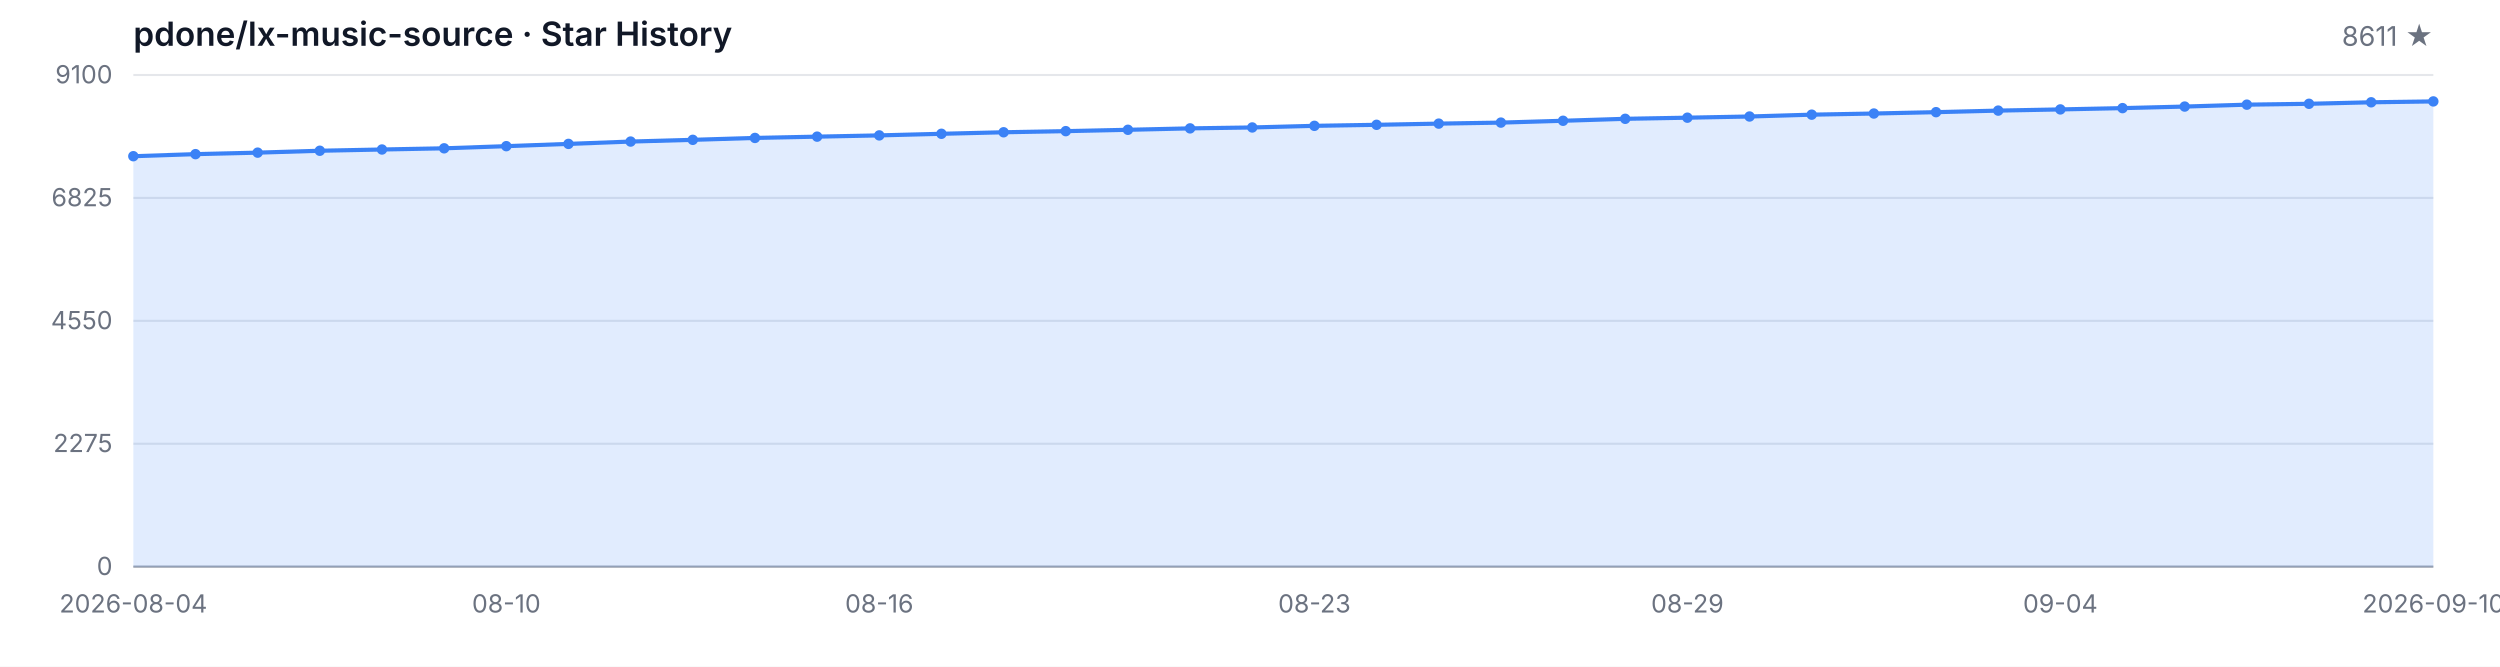
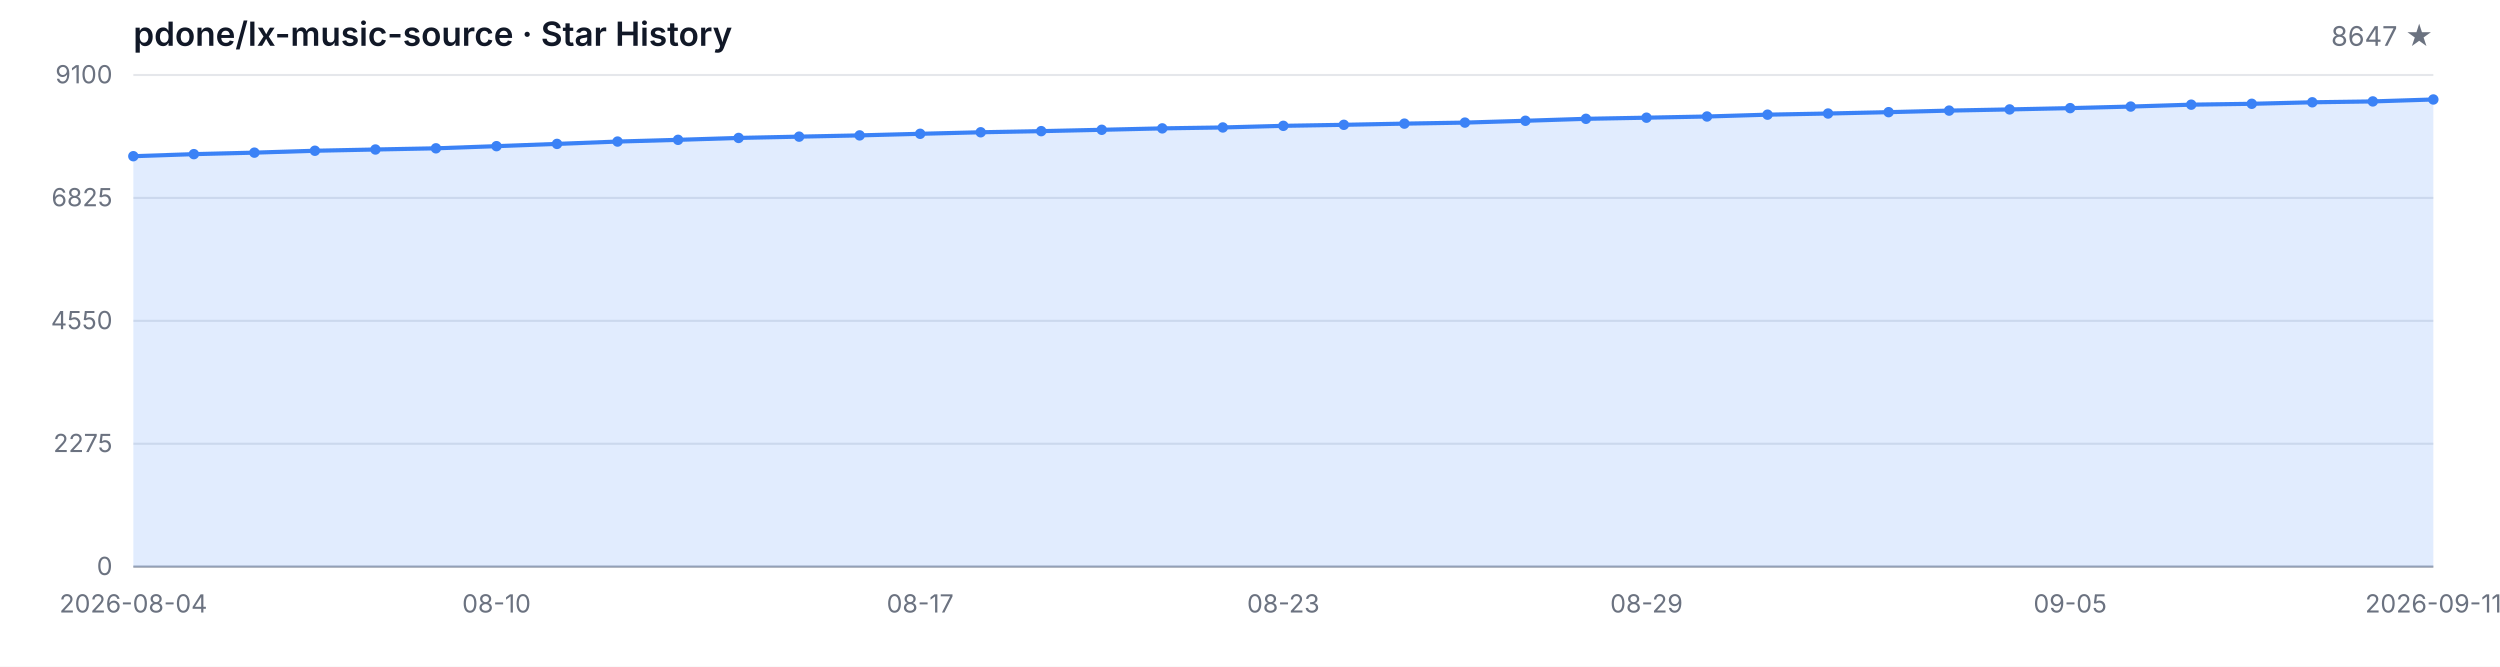
<svg xmlns="http://www.w3.org/2000/svg" width="1200" height="320" viewBox="0 0 1200 320" role="img" aria-label="Star History">
  <style>
  .bg { fill: #ffffff; }
  .grid { stroke: #e5e7eb; stroke-width: 1; }
  .axis { stroke: #9ca3af; stroke-width: 1; }
  .area { fill: rgba(59, 130, 246, 0.15); }
  .line { fill: none; stroke: #3b82f6; stroke-width: 2; stroke-linejoin: round; stroke-linecap: round; }
  .dot { fill: #3b82f6; }
  .tlabel { fill: #6b7280; font-family: -apple-system, BlinkMacSystemFont, 'Segoe UI', sans-serif; font-size: 12px; }
  .title { fill: #111827; font-family: -apple-system, BlinkMacSystemFont, 'Segoe UI', sans-serif; font-size: 16px; font-weight: 600; }
  .subtitle { fill: #6b7280; font-family: -apple-system, BlinkMacSystemFont, 'Segoe UI', sans-serif; font-size: 13px; }
  @media (prefers-color-scheme: dark) {
    .bg { fill: #0d1117; }
    .grid { stroke: #21262d; }
    .axis { stroke: #484f58; }
    .area { fill: rgba(58, 132, 255, 0.18); }
    .line { stroke: #58a6ff; }
    .dot { fill: #58a6ff; }
    .tlabel { fill: #8b949e; }
    .title { fill: #c9d1d9; }
    .subtitle { fill: #8b949e; }
  }
</style>
  <rect class="bg" width="1200" height="320" />
  <text class="title" x="64" y="22">pdone/lx-music-source · Star History</text>
-   <text class="subtitle" x="1168" y="22" text-anchor="end">8611 ★</text>
+   <text class="subtitle" x="1168" y="22" text-anchor="end">8647 ★</text>
  <line class="grid" x1="64" y1="272.00" x2="1168" y2="272.00" />
  <line class="grid" x1="64" y1="213.00" x2="1168" y2="213.00" />
  <line class="grid" x1="64" y1="154.00" x2="1168" y2="154.00" />
  <line class="grid" x1="64" y1="95.00" x2="1168" y2="95.00" />
  <line class="grid" x1="64" y1="36.00" x2="1168" y2="36.00" />
  <text class="tlabel" x="54" y="276.00" text-anchor="end">0</text>
  <text class="tlabel" x="54" y="217.00" text-anchor="end">2275</text>
  <text class="tlabel" x="54" y="158.00" text-anchor="end">4550</text>
  <text class="tlabel" x="54" y="99.00" text-anchor="end">6825</text>
  <text class="tlabel" x="54" y="40.00" text-anchor="end">9100</text>
  <line class="axis" x1="64" y1="272" x2="1168" y2="272" />
-   <path class="area" d="M 64.00 272.00 L 64.00 74.98 L 93.84 73.99 L 123.68 73.27 L 153.51 72.36 L 183.35 71.76 L 213.19 71.19 L 243.03 70.16 L 272.86 69.07 L 302.70 67.95 L 332.54 67.12 L 362.38 66.21 L 392.22 65.59 L 422.05 64.99 L 451.89 64.22 L 481.73 63.49 L 511.57 62.95 L 541.41 62.30 L 571.24 61.62 L 601.08 61.18 L 630.92 60.40 L 660.76 59.91 L 690.59 59.34 L 720.43 58.85 L 750.27 57.97 L 780.11 57.03 L 809.95 56.49 L 839.78 55.92 L 869.62 55.04 L 899.46 54.49 L 929.30 53.84 L 959.14 53.09 L 988.97 52.52 L 1018.81 51.90 L 1048.65 51.15 L 1078.49 50.24 L 1108.32 49.82 L 1138.16 49.10 L 1168.00 48.68 L 1168.00 272.00 Z" />
-   <path class="line" d="M 64.00 74.98 L 93.84 73.99 L 123.68 73.27 L 153.51 72.36 L 183.35 71.76 L 213.19 71.19 L 243.03 70.16 L 272.86 69.07 L 302.70 67.95 L 332.54 67.12 L 362.38 66.21 L 392.22 65.59 L 422.05 64.99 L 451.89 64.22 L 481.73 63.49 L 511.57 62.95 L 541.41 62.30 L 571.24 61.62 L 601.08 61.18 L 630.92 60.40 L 660.76 59.91 L 690.59 59.34 L 720.43 58.85 L 750.27 57.97 L 780.11 57.03 L 809.95 56.49 L 839.78 55.92 L 869.62 55.04 L 899.46 54.49 L 929.30 53.84 L 959.14 53.09 L 988.97 52.52 L 1018.81 51.90 L 1048.65 51.15 L 1078.49 50.24 L 1108.32 49.82 L 1138.16 49.10 L 1168.00 48.68" />
+   <path class="area" d="M 64.00 272.00 L 64.00 74.98 L 93.05 73.99 L 122.11 73.27 L 151.16 72.36 L 180.21 71.76 L 209.26 71.19 L 238.32 70.16 L 267.37 69.07 L 296.42 67.95 L 325.47 67.12 L 354.53 66.21 L 383.58 65.59 L 412.63 64.99 L 441.68 64.22 L 470.74 63.49 L 499.79 62.95 L 528.84 62.30 L 557.89 61.62 L 586.95 61.18 L 616.00 60.40 L 645.05 59.91 L 674.11 59.34 L 703.16 58.85 L 732.21 57.97 L 761.26 57.03 L 790.32 56.49 L 819.37 55.92 L 848.42 55.04 L 877.47 54.49 L 906.53 53.84 L 935.58 53.09 L 964.63 52.52 L 993.68 51.90 L 1022.74 51.15 L 1051.79 50.24 L 1080.84 49.82 L 1109.89 49.10 L 1138.95 48.68 L 1168.00 47.75 L 1168.00 272.00 Z" />
+   <path class="line" d="M 64.00 74.98 L 93.05 73.99 L 122.11 73.27 L 151.16 72.36 L 180.21 71.76 L 209.26 71.19 L 238.32 70.16 L 267.37 69.07 L 296.42 67.95 L 325.47 67.12 L 354.53 66.21 L 383.58 65.59 L 412.63 64.99 L 441.68 64.22 L 470.74 63.49 L 499.79 62.95 L 528.84 62.30 L 557.89 61.62 L 586.95 61.18 L 616.00 60.40 L 645.05 59.91 L 674.11 59.34 L 703.16 58.85 L 732.21 57.97 L 761.26 57.03 L 790.32 56.49 L 819.37 55.92 L 848.42 55.04 L 877.47 54.49 L 906.53 53.84 L 935.58 53.09 L 964.63 52.52 L 993.68 51.90 L 1022.74 51.15 L 1051.79 50.24 L 1080.84 49.82 L 1109.89 49.10 L 1138.95 48.68 L 1168.00 47.75" />
  <circle class="dot" cx="64.00" cy="74.98" r="2.5" />
-   <circle class="dot" cx="93.84" cy="73.99" r="2.5" />
-   <circle class="dot" cx="123.68" cy="73.27" r="2.5" />
-   <circle class="dot" cx="153.51" cy="72.36" r="2.5" />
-   <circle class="dot" cx="183.35" cy="71.76" r="2.5" />
-   <circle class="dot" cx="213.19" cy="71.19" r="2.5" />
-   <circle class="dot" cx="243.03" cy="70.16" r="2.5" />
-   <circle class="dot" cx="272.86" cy="69.07" r="2.5" />
-   <circle class="dot" cx="302.70" cy="67.95" r="2.5" />
-   <circle class="dot" cx="332.54" cy="67.12" r="2.5" />
-   <circle class="dot" cx="362.38" cy="66.21" r="2.5" />
-   <circle class="dot" cx="392.22" cy="65.59" r="2.5" />
-   <circle class="dot" cx="422.05" cy="64.99" r="2.5" />
-   <circle class="dot" cx="451.89" cy="64.22" r="2.5" />
-   <circle class="dot" cx="481.73" cy="63.49" r="2.5" />
-   <circle class="dot" cx="511.57" cy="62.95" r="2.5" />
-   <circle class="dot" cx="541.41" cy="62.30" r="2.5" />
-   <circle class="dot" cx="571.24" cy="61.62" r="2.5" />
-   <circle class="dot" cx="601.08" cy="61.18" r="2.5" />
-   <circle class="dot" cx="630.92" cy="60.40" r="2.5" />
-   <circle class="dot" cx="660.76" cy="59.91" r="2.5" />
-   <circle class="dot" cx="690.59" cy="59.34" r="2.5" />
-   <circle class="dot" cx="720.43" cy="58.85" r="2.5" />
-   <circle class="dot" cx="750.27" cy="57.97" r="2.5" />
-   <circle class="dot" cx="780.11" cy="57.03" r="2.5" />
-   <circle class="dot" cx="809.95" cy="56.49" r="2.5" />
-   <circle class="dot" cx="839.78" cy="55.92" r="2.5" />
-   <circle class="dot" cx="869.62" cy="55.04" r="2.5" />
-   <circle class="dot" cx="899.46" cy="54.49" r="2.5" />
-   <circle class="dot" cx="929.30" cy="53.84" r="2.5" />
-   <circle class="dot" cx="959.14" cy="53.09" r="2.5" />
-   <circle class="dot" cx="988.97" cy="52.52" r="2.5" />
-   <circle class="dot" cx="1018.81" cy="51.90" r="2.5" />
-   <circle class="dot" cx="1048.65" cy="51.15" r="2.5" />
-   <circle class="dot" cx="1078.49" cy="50.24" r="2.5" />
-   <circle class="dot" cx="1108.32" cy="49.82" r="2.5" />
-   <circle class="dot" cx="1138.16" cy="49.10" r="2.5" />
-   <circle class="dot" cx="1168.00" cy="48.68" r="2.5" />
+   <circle class="dot" cx="93.05" cy="73.99" r="2.5" />
+   <circle class="dot" cx="122.11" cy="73.27" r="2.5" />
+   <circle class="dot" cx="151.16" cy="72.36" r="2.5" />
+   <circle class="dot" cx="180.21" cy="71.76" r="2.5" />
+   <circle class="dot" cx="209.26" cy="71.19" r="2.5" />
+   <circle class="dot" cx="238.32" cy="70.16" r="2.5" />
+   <circle class="dot" cx="267.37" cy="69.07" r="2.5" />
+   <circle class="dot" cx="296.42" cy="67.95" r="2.5" />
+   <circle class="dot" cx="325.47" cy="67.12" r="2.5" />
+   <circle class="dot" cx="354.53" cy="66.21" r="2.5" />
+   <circle class="dot" cx="383.58" cy="65.59" r="2.5" />
+   <circle class="dot" cx="412.63" cy="64.99" r="2.5" />
+   <circle class="dot" cx="441.68" cy="64.22" r="2.5" />
+   <circle class="dot" cx="470.74" cy="63.49" r="2.5" />
+   <circle class="dot" cx="499.79" cy="62.95" r="2.5" />
+   <circle class="dot" cx="528.84" cy="62.30" r="2.5" />
+   <circle class="dot" cx="557.89" cy="61.62" r="2.5" />
+   <circle class="dot" cx="586.95" cy="61.18" r="2.5" />
+   <circle class="dot" cx="616.00" cy="60.40" r="2.5" />
+   <circle class="dot" cx="645.05" cy="59.91" r="2.5" />
+   <circle class="dot" cx="674.11" cy="59.34" r="2.5" />
+   <circle class="dot" cx="703.16" cy="58.85" r="2.5" />
+   <circle class="dot" cx="732.21" cy="57.97" r="2.5" />
+   <circle class="dot" cx="761.26" cy="57.03" r="2.5" />
+   <circle class="dot" cx="790.32" cy="56.49" r="2.5" />
+   <circle class="dot" cx="819.37" cy="55.92" r="2.5" />
+   <circle class="dot" cx="848.42" cy="55.04" r="2.5" />
+   <circle class="dot" cx="877.47" cy="54.49" r="2.5" />
+   <circle class="dot" cx="906.53" cy="53.84" r="2.5" />
+   <circle class="dot" cx="935.58" cy="53.09" r="2.5" />
+   <circle class="dot" cx="964.63" cy="52.52" r="2.5" />
+   <circle class="dot" cx="993.68" cy="51.90" r="2.5" />
+   <circle class="dot" cx="1022.74" cy="51.15" r="2.5" />
+   <circle class="dot" cx="1051.79" cy="50.24" r="2.5" />
+   <circle class="dot" cx="1080.84" cy="49.82" r="2.5" />
+   <circle class="dot" cx="1109.89" cy="49.10" r="2.5" />
+   <circle class="dot" cx="1138.95" cy="48.68" r="2.5" />
+   <circle class="dot" cx="1168.00" cy="47.75" r="2.5" />
  <text class="tlabel" x="64.00" y="294" text-anchor="middle">2026-08-04</text>
-   <text class="tlabel" x="243.03" y="294" text-anchor="middle">08-10</text>
-   <text class="tlabel" x="422.05" y="294" text-anchor="middle">08-16</text>
-   <text class="tlabel" x="630.92" y="294" text-anchor="middle">08-23</text>
-   <text class="tlabel" x="809.95" y="294" text-anchor="middle">08-29</text>
-   <text class="tlabel" x="988.97" y="294" text-anchor="middle">09-04</text>
-   <text class="tlabel" x="1168.00" y="294" text-anchor="middle">2026-09-10</text>
+   <text class="tlabel" x="238.32" y="294" text-anchor="middle">08-10</text>
+   <text class="tlabel" x="441.68" y="294" text-anchor="middle">08-17</text>
+   <text class="tlabel" x="616.00" y="294" text-anchor="middle">08-23</text>
+   <text class="tlabel" x="790.32" y="294" text-anchor="middle">08-29</text>
+   <text class="tlabel" x="993.68" y="294" text-anchor="middle">09-05</text>
+   <text class="tlabel" x="1168.00" y="294" text-anchor="middle">2026-09-11</text>
</svg>
